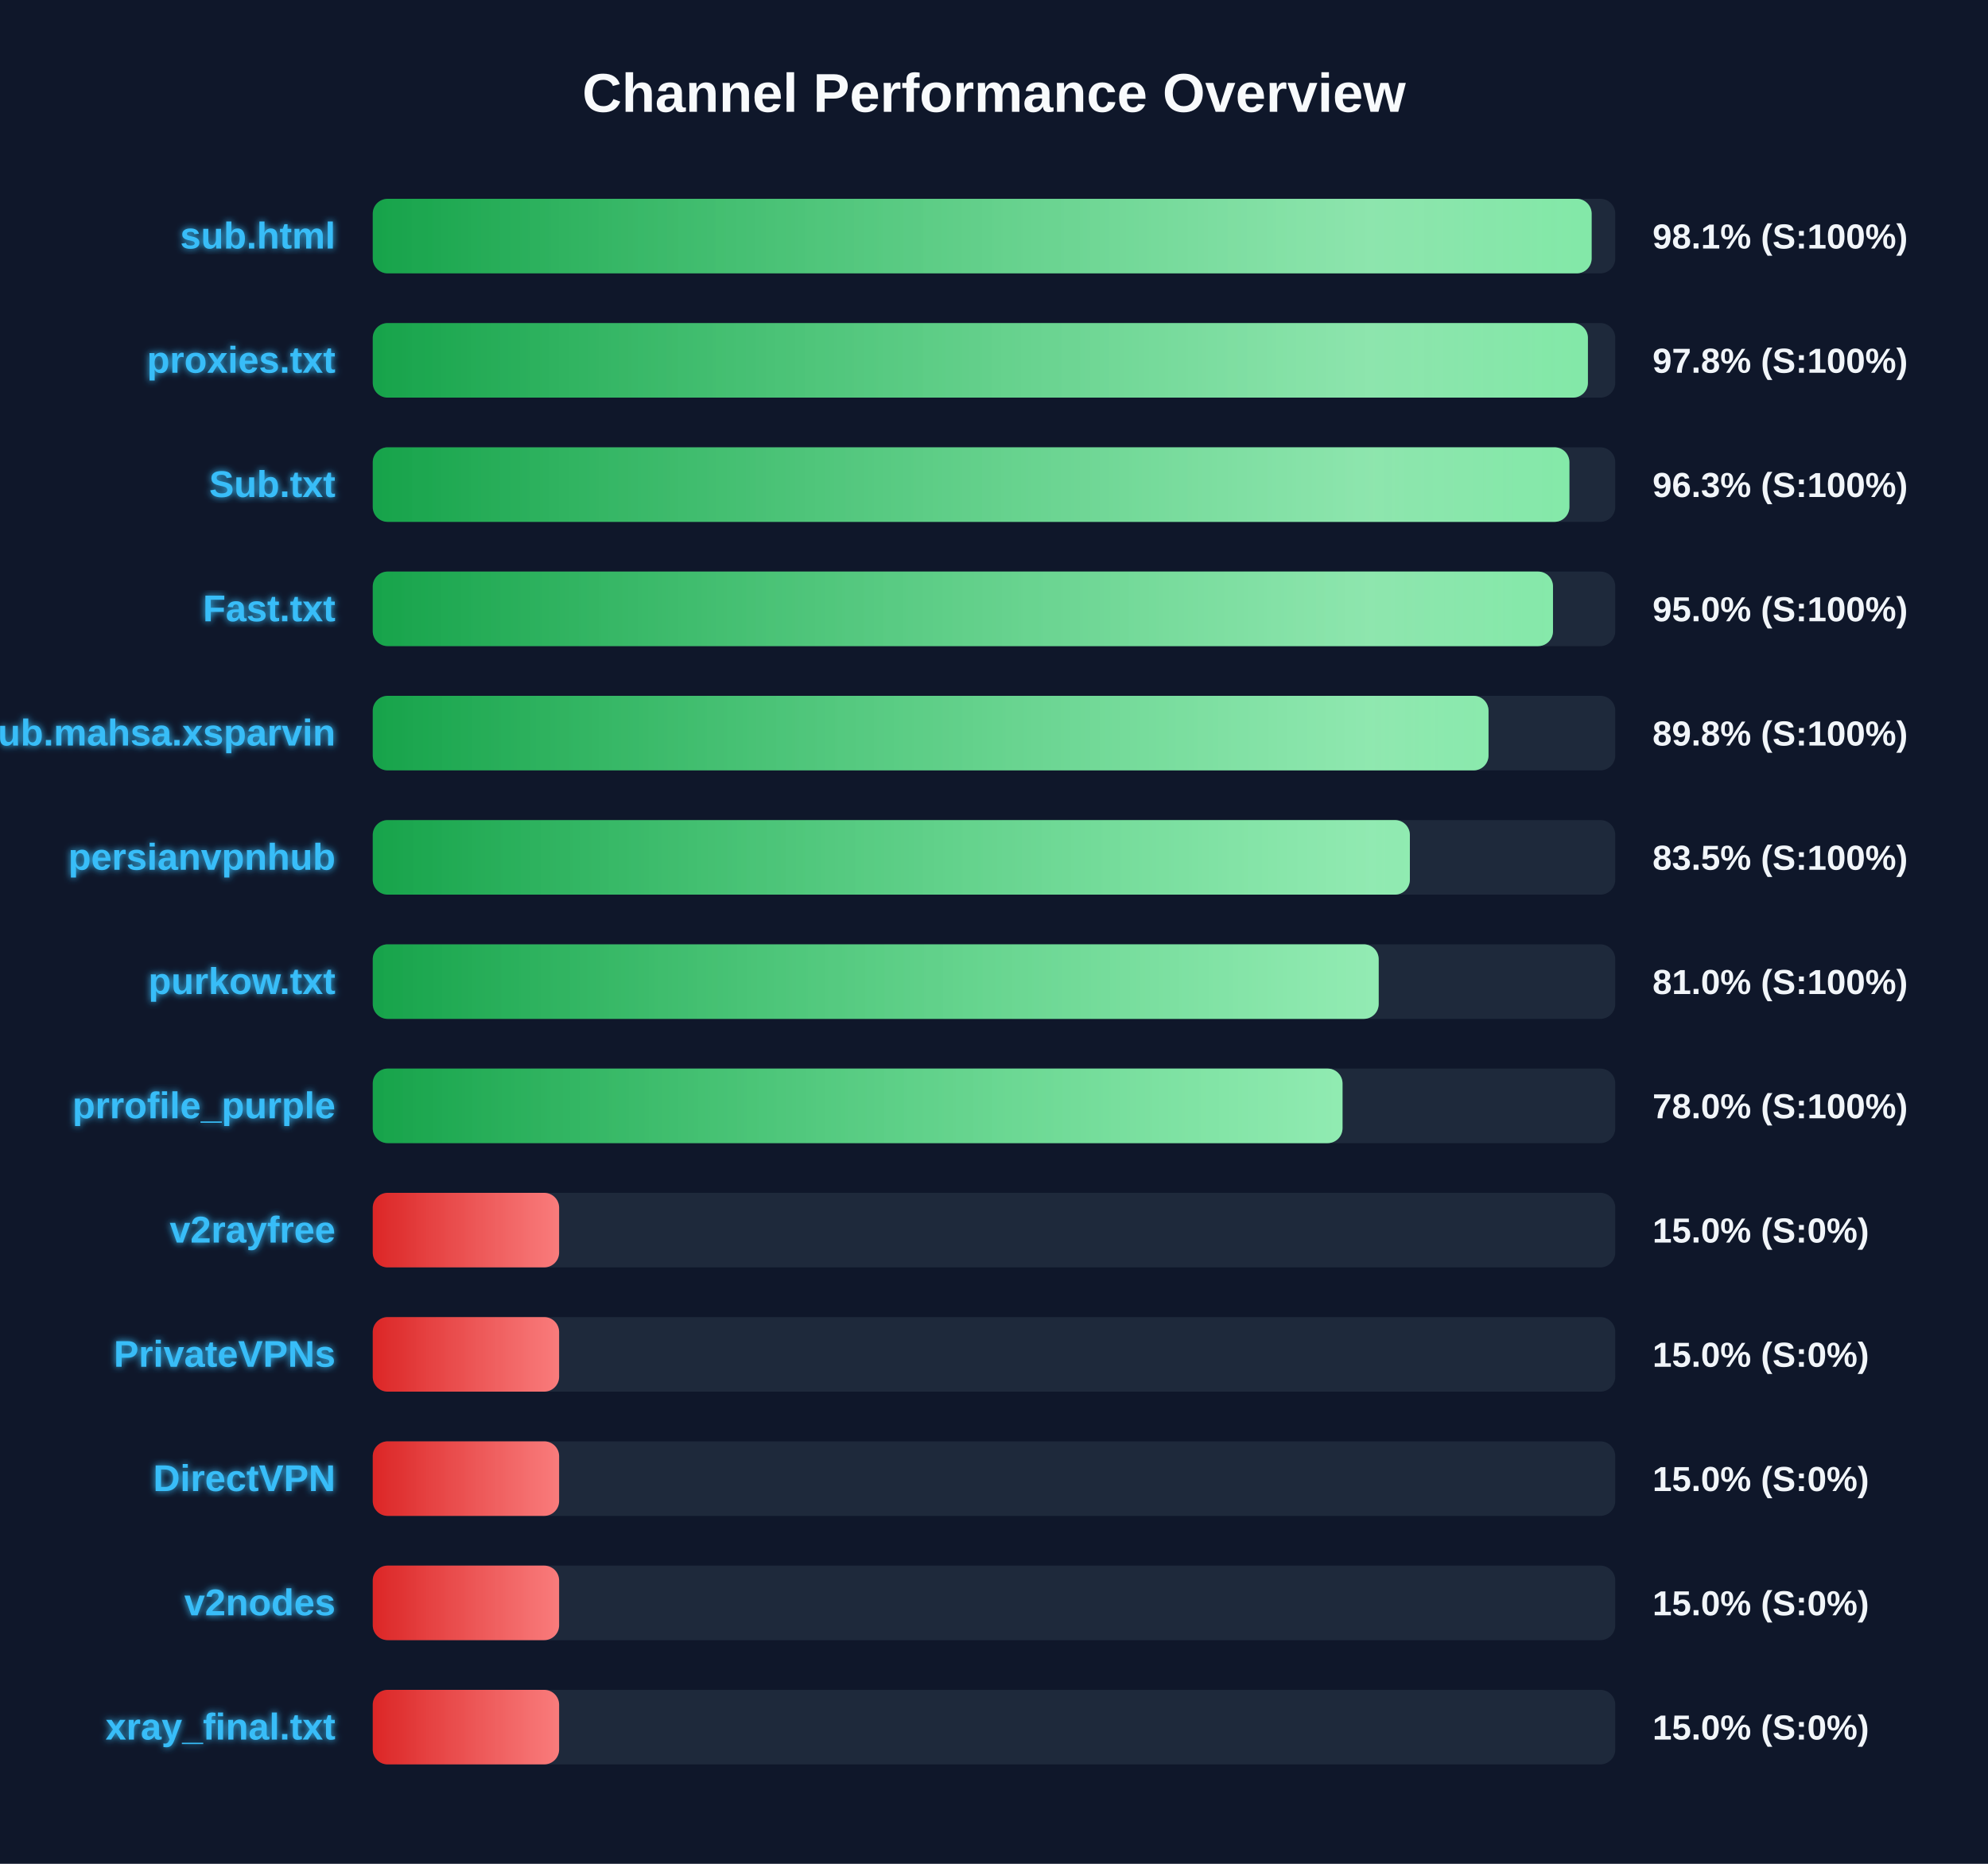
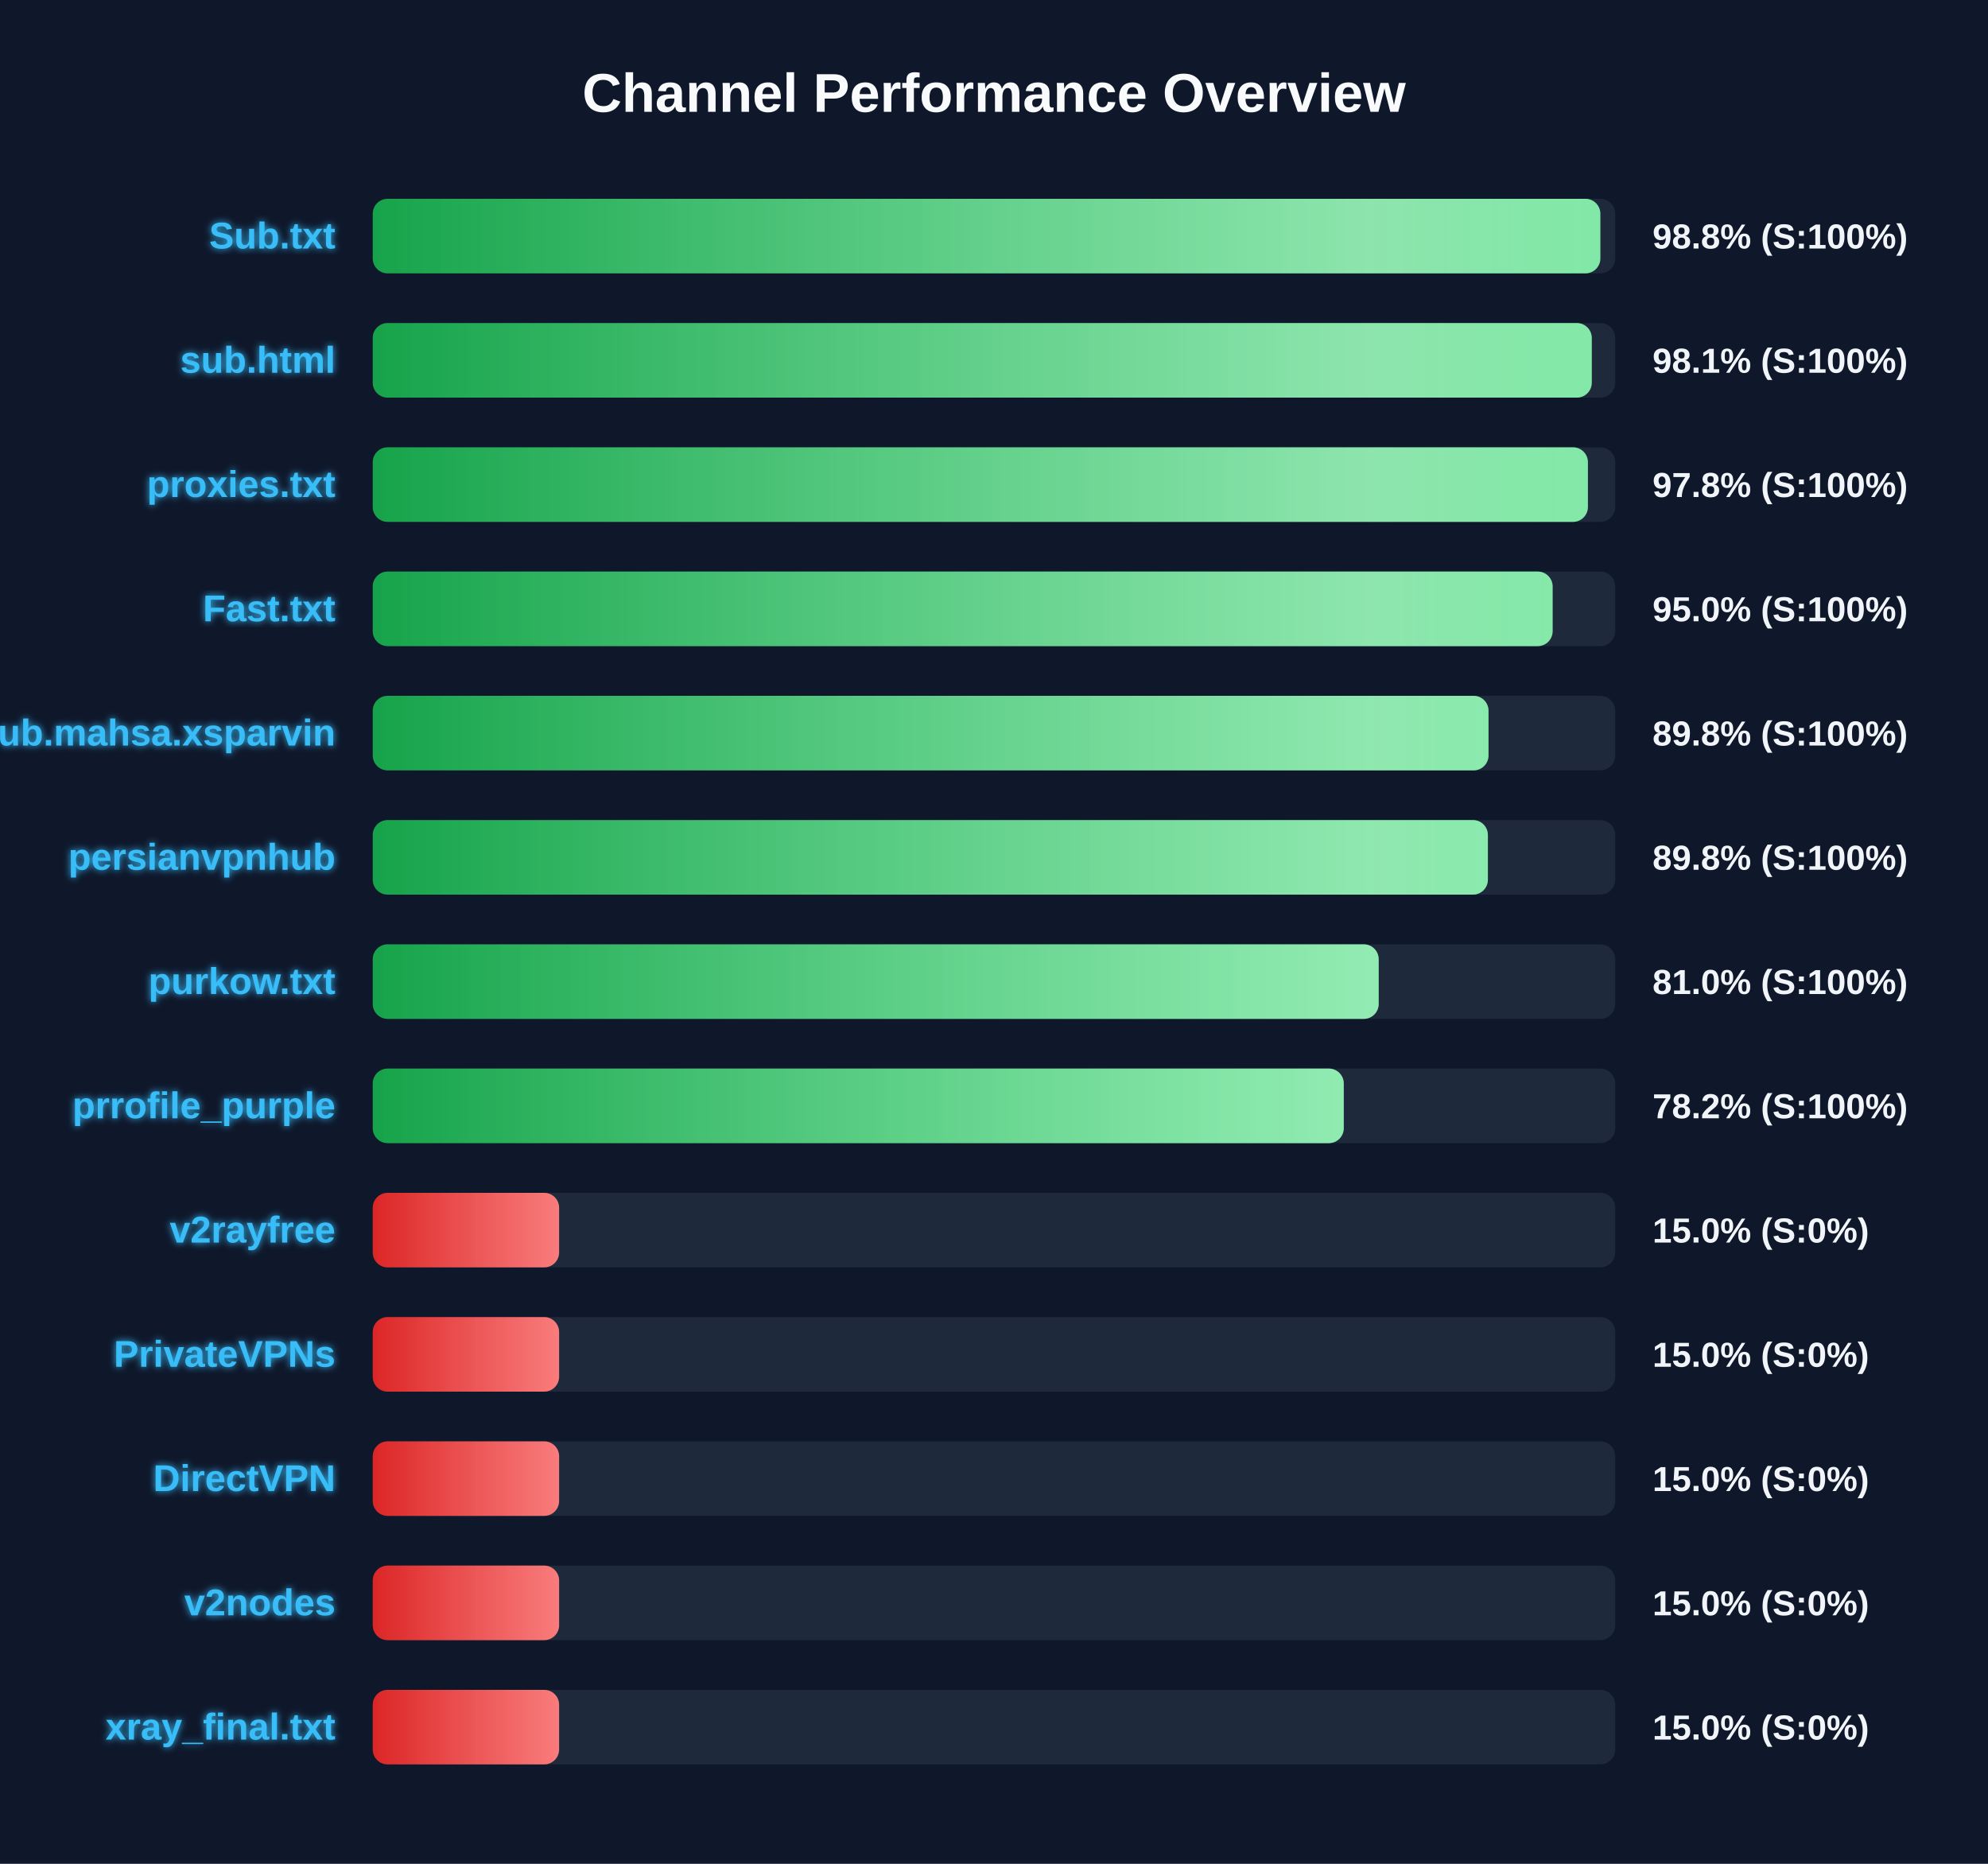
<svg xmlns="http://www.w3.org/2000/svg" width="800" height="750" version="1.1">
  <defs>
    <linearGradient id="grad-green" x1="0%" y1="0%" x2="100%" y2="0%">
      <stop offset="0%" stop-color="#16a34a" />
      <stop offset="100%" stop-color="#4ade80" />
    </linearGradient>
    <linearGradient id="grad-yellow" x1="0%" y1="0%" x2="100%" y2="0%">
      <stop offset="0%" stop-color="#ca8a04" />
      <stop offset="100%" stop-color="#fde047" />
    </linearGradient>
    <linearGradient id="grad-red" x1="0%" y1="0%" x2="100%" y2="0%">
      <stop offset="0%" stop-color="#dc2626" />
      <stop offset="100%" stop-color="#f87171" />
    </linearGradient>
    <linearGradient id="shimmer" x1="0%" y1="0%" x2="100%" y2="0%">
      <stop offset="0%" stop-color="rgba(255,255,255,0)" />
      <stop offset="50%" stop-color="rgba(255,255,255,0.4)" />
      <stop offset="100%" stop-color="rgba(255,255,255,0)" />
    </linearGradient>
    <filter id="glow" x="-20%" y="-20%" width="140%" height="140%">
      <feGaussianBlur stdDeviation="1.5" result="blur" />
      <feComposite in="SourceGraphic" in2="blur" operator="over" />
    </filter>
  </defs>
  <style>
        .bg-rect { fill: #0f172a; }
        .title { font: bold 22px 'Segoe UI', Arial, sans-serif; fill: #f8fafc; }
        .row { font: bold 15px 'Segoe UI', Arial, sans-serif; fill: #38bdf8; filter: url(#glow); }
        .score { font: bold 14px 'Segoe UI', Arial, sans-serif; fill: #f1f5f9; }
        @keyframes shimmer-anim {
            0% { transform: translateX(-100%); }
            100% { transform: translateX(200%); }
        }
        .shimmer-rect {
            animation: shimmer-anim 2.5s infinite linear;
        }
    </style>
  <rect width="100%" height="100%" class="bg-rect" />
  <text x="400" y="45" text-anchor="middle" class="title">Channel Performance Overview</text>
  <rect x="150" y="80" width="500" height="30" fill="#1e293b" rx="6" />
  <clipPath id="clip-0">
-     <rect x="150" y="80" width="490.5" height="30" rx="6" />
+     <rect x="150" y="80" width="494.0" height="30" rx="6" />
  </clipPath>
-   <rect x="150" y="80" width="490.5" height="30" fill="url(#grad-green)" rx="6" />
+   <rect x="150" y="80" width="494.0" height="30" fill="url(#grad-green)" rx="6" />
  <g clip-path="url(#clip-0)">
    <rect x="150" y="80" width="100%" height="30" fill="url(#shimmer)" class="shimmer-rect" />
  </g>
-   <text x="135" y="100" text-anchor="end" class="row">sub.html</text>
-   <text x="665" y="100" text-anchor="start" class="score">98.1% (S:100%)</text>
+   <text x="135" y="100" text-anchor="end" class="row">Sub.txt</text>
+   <text x="665" y="100" text-anchor="start" class="score">98.8% (S:100%)</text>
  <rect x="150" y="130" width="500" height="30" fill="#1e293b" rx="6" />
  <clipPath id="clip-1">
-     <rect x="150" y="130" width="489.0" height="30" rx="6" />
+     <rect x="150" y="130" width="490.55" height="30" rx="6" />
  </clipPath>
-   <rect x="150" y="130" width="489.0" height="30" fill="url(#grad-green)" rx="6" />
+   <rect x="150" y="130" width="490.55" height="30" fill="url(#grad-green)" rx="6" />
  <g clip-path="url(#clip-1)">
    <rect x="150" y="130" width="100%" height="30" fill="url(#shimmer)" class="shimmer-rect" />
  </g>
-   <text x="135" y="150" text-anchor="end" class="row">proxies.txt</text>
-   <text x="665" y="150" text-anchor="start" class="score">97.8% (S:100%)</text>
+   <text x="135" y="150" text-anchor="end" class="row">sub.html</text>
+   <text x="665" y="150" text-anchor="start" class="score">98.1% (S:100%)</text>
  <rect x="150" y="180" width="500" height="30" fill="#1e293b" rx="6" />
  <clipPath id="clip-2">
-     <rect x="150" y="180" width="481.55" height="30" rx="6" />
+     <rect x="150" y="180" width="489.0" height="30" rx="6" />
  </clipPath>
-   <rect x="150" y="180" width="481.55" height="30" fill="url(#grad-green)" rx="6" />
+   <rect x="150" y="180" width="489.0" height="30" fill="url(#grad-green)" rx="6" />
  <g clip-path="url(#clip-2)">
    <rect x="150" y="180" width="100%" height="30" fill="url(#shimmer)" class="shimmer-rect" />
  </g>
-   <text x="135" y="200" text-anchor="end" class="row">Sub.txt</text>
-   <text x="665" y="200" text-anchor="start" class="score">96.3% (S:100%)</text>
+   <text x="135" y="200" text-anchor="end" class="row">proxies.txt</text>
+   <text x="665" y="200" text-anchor="start" class="score">97.8% (S:100%)</text>
  <rect x="150" y="230" width="500" height="30" fill="#1e293b" rx="6" />
  <clipPath id="clip-3">
-     <rect x="150" y="230" width="474.95" height="30" rx="6" />
+     <rect x="150" y="230" width="474.8" height="30" rx="6" />
  </clipPath>
-   <rect x="150" y="230" width="474.95" height="30" fill="url(#grad-green)" rx="6" />
+   <rect x="150" y="230" width="474.8" height="30" fill="url(#grad-green)" rx="6" />
  <g clip-path="url(#clip-3)">
    <rect x="150" y="230" width="100%" height="30" fill="url(#shimmer)" class="shimmer-rect" />
  </g>
  <text x="135" y="250" text-anchor="end" class="row">Fast.txt</text>
  <text x="665" y="250" text-anchor="start" class="score">95.0% (S:100%)</text>
  <rect x="150" y="280" width="500" height="30" fill="#1e293b" rx="6" />
  <clipPath id="clip-4">
    <rect x="150" y="280" width="449.0" height="30" rx="6" />
  </clipPath>
  <rect x="150" y="280" width="449.0" height="30" fill="url(#grad-green)" rx="6" />
  <g clip-path="url(#clip-4)">
    <rect x="150" y="280" width="100%" height="30" fill="url(#shimmer)" class="shimmer-rect" />
  </g>
  <text x="135" y="300" text-anchor="end" class="row">Sub.mahsa.xsparvin</text>
  <text x="665" y="300" text-anchor="start" class="score">89.8% (S:100%)</text>
  <rect x="150" y="330" width="500" height="30" fill="#1e293b" rx="6" />
  <clipPath id="clip-5">
-     <rect x="150" y="330" width="417.35" height="30" rx="6" />
+     <rect x="150" y="330" width="448.75" height="30" rx="6" />
  </clipPath>
-   <rect x="150" y="330" width="417.35" height="30" fill="url(#grad-green)" rx="6" />
+   <rect x="150" y="330" width="448.75" height="30" fill="url(#grad-green)" rx="6" />
  <g clip-path="url(#clip-5)">
    <rect x="150" y="330" width="100%" height="30" fill="url(#shimmer)" class="shimmer-rect" />
  </g>
  <text x="135" y="350" text-anchor="end" class="row">persianvpnhub</text>
-   <text x="665" y="350" text-anchor="start" class="score">83.5% (S:100%)</text>
+   <text x="665" y="350" text-anchor="start" class="score">89.8% (S:100%)</text>
  <rect x="150" y="380" width="500" height="30" fill="#1e293b" rx="6" />
  <clipPath id="clip-6">
    <rect x="150" y="380" width="404.8" height="30" rx="6" />
  </clipPath>
  <rect x="150" y="380" width="404.8" height="30" fill="url(#grad-green)" rx="6" />
  <g clip-path="url(#clip-6)">
    <rect x="150" y="380" width="100%" height="30" fill="url(#shimmer)" class="shimmer-rect" />
  </g>
  <text x="135" y="400" text-anchor="end" class="row">purkow.txt</text>
  <text x="665" y="400" text-anchor="start" class="score">81.0% (S:100%)</text>
  <rect x="150" y="430" width="500" height="30" fill="#1e293b" rx="6" />
  <clipPath id="clip-7">
-     <rect x="150" y="430" width="390.25" height="30" rx="6" />
+     <rect x="150" y="430" width="390.75" height="30" rx="6" />
  </clipPath>
-   <rect x="150" y="430" width="390.25" height="30" fill="url(#grad-green)" rx="6" />
+   <rect x="150" y="430" width="390.75" height="30" fill="url(#grad-green)" rx="6" />
  <g clip-path="url(#clip-7)">
    <rect x="150" y="430" width="100%" height="30" fill="url(#shimmer)" class="shimmer-rect" />
  </g>
  <text x="135" y="450" text-anchor="end" class="row">prrofile_purple</text>
-   <text x="665" y="450" text-anchor="start" class="score">78.0% (S:100%)</text>
+   <text x="665" y="450" text-anchor="start" class="score">78.2% (S:100%)</text>
  <rect x="150" y="480" width="500" height="30" fill="#1e293b" rx="6" />
  <clipPath id="clip-8">
    <rect x="150" y="480" width="75.0" height="30" rx="6" />
  </clipPath>
  <rect x="150" y="480" width="75.0" height="30" fill="url(#grad-red)" rx="6" />
  <g clip-path="url(#clip-8)">
    <rect x="150" y="480" width="100%" height="30" fill="url(#shimmer)" class="shimmer-rect" />
  </g>
  <text x="135" y="500" text-anchor="end" class="row">v2rayfree</text>
  <text x="665" y="500" text-anchor="start" class="score">15.0% (S:0%)</text>
  <rect x="150" y="530" width="500" height="30" fill="#1e293b" rx="6" />
  <clipPath id="clip-9">
    <rect x="150" y="530" width="75.0" height="30" rx="6" />
  </clipPath>
  <rect x="150" y="530" width="75.0" height="30" fill="url(#grad-red)" rx="6" />
  <g clip-path="url(#clip-9)">
    <rect x="150" y="530" width="100%" height="30" fill="url(#shimmer)" class="shimmer-rect" />
  </g>
  <text x="135" y="550" text-anchor="end" class="row">PrivateVPNs</text>
  <text x="665" y="550" text-anchor="start" class="score">15.0% (S:0%)</text>
  <rect x="150" y="580" width="500" height="30" fill="#1e293b" rx="6" />
  <clipPath id="clip-10">
    <rect x="150" y="580" width="75.0" height="30" rx="6" />
  </clipPath>
  <rect x="150" y="580" width="75.0" height="30" fill="url(#grad-red)" rx="6" />
  <g clip-path="url(#clip-10)">
    <rect x="150" y="580" width="100%" height="30" fill="url(#shimmer)" class="shimmer-rect" />
  </g>
  <text x="135" y="600" text-anchor="end" class="row">DirectVPN</text>
  <text x="665" y="600" text-anchor="start" class="score">15.0% (S:0%)</text>
  <rect x="150" y="630" width="500" height="30" fill="#1e293b" rx="6" />
  <clipPath id="clip-11">
    <rect x="150" y="630" width="75.0" height="30" rx="6" />
  </clipPath>
  <rect x="150" y="630" width="75.0" height="30" fill="url(#grad-red)" rx="6" />
  <g clip-path="url(#clip-11)">
    <rect x="150" y="630" width="100%" height="30" fill="url(#shimmer)" class="shimmer-rect" />
  </g>
  <text x="135" y="650" text-anchor="end" class="row">v2nodes</text>
  <text x="665" y="650" text-anchor="start" class="score">15.0% (S:0%)</text>
  <rect x="150" y="680" width="500" height="30" fill="#1e293b" rx="6" />
  <clipPath id="clip-12">
    <rect x="150" y="680" width="75.0" height="30" rx="6" />
  </clipPath>
  <rect x="150" y="680" width="75.0" height="30" fill="url(#grad-red)" rx="6" />
  <g clip-path="url(#clip-12)">
    <rect x="150" y="680" width="100%" height="30" fill="url(#shimmer)" class="shimmer-rect" />
  </g>
  <text x="135" y="700" text-anchor="end" class="row">xray_final.txt</text>
  <text x="665" y="700" text-anchor="start" class="score">15.0% (S:0%)</text>
</svg>
